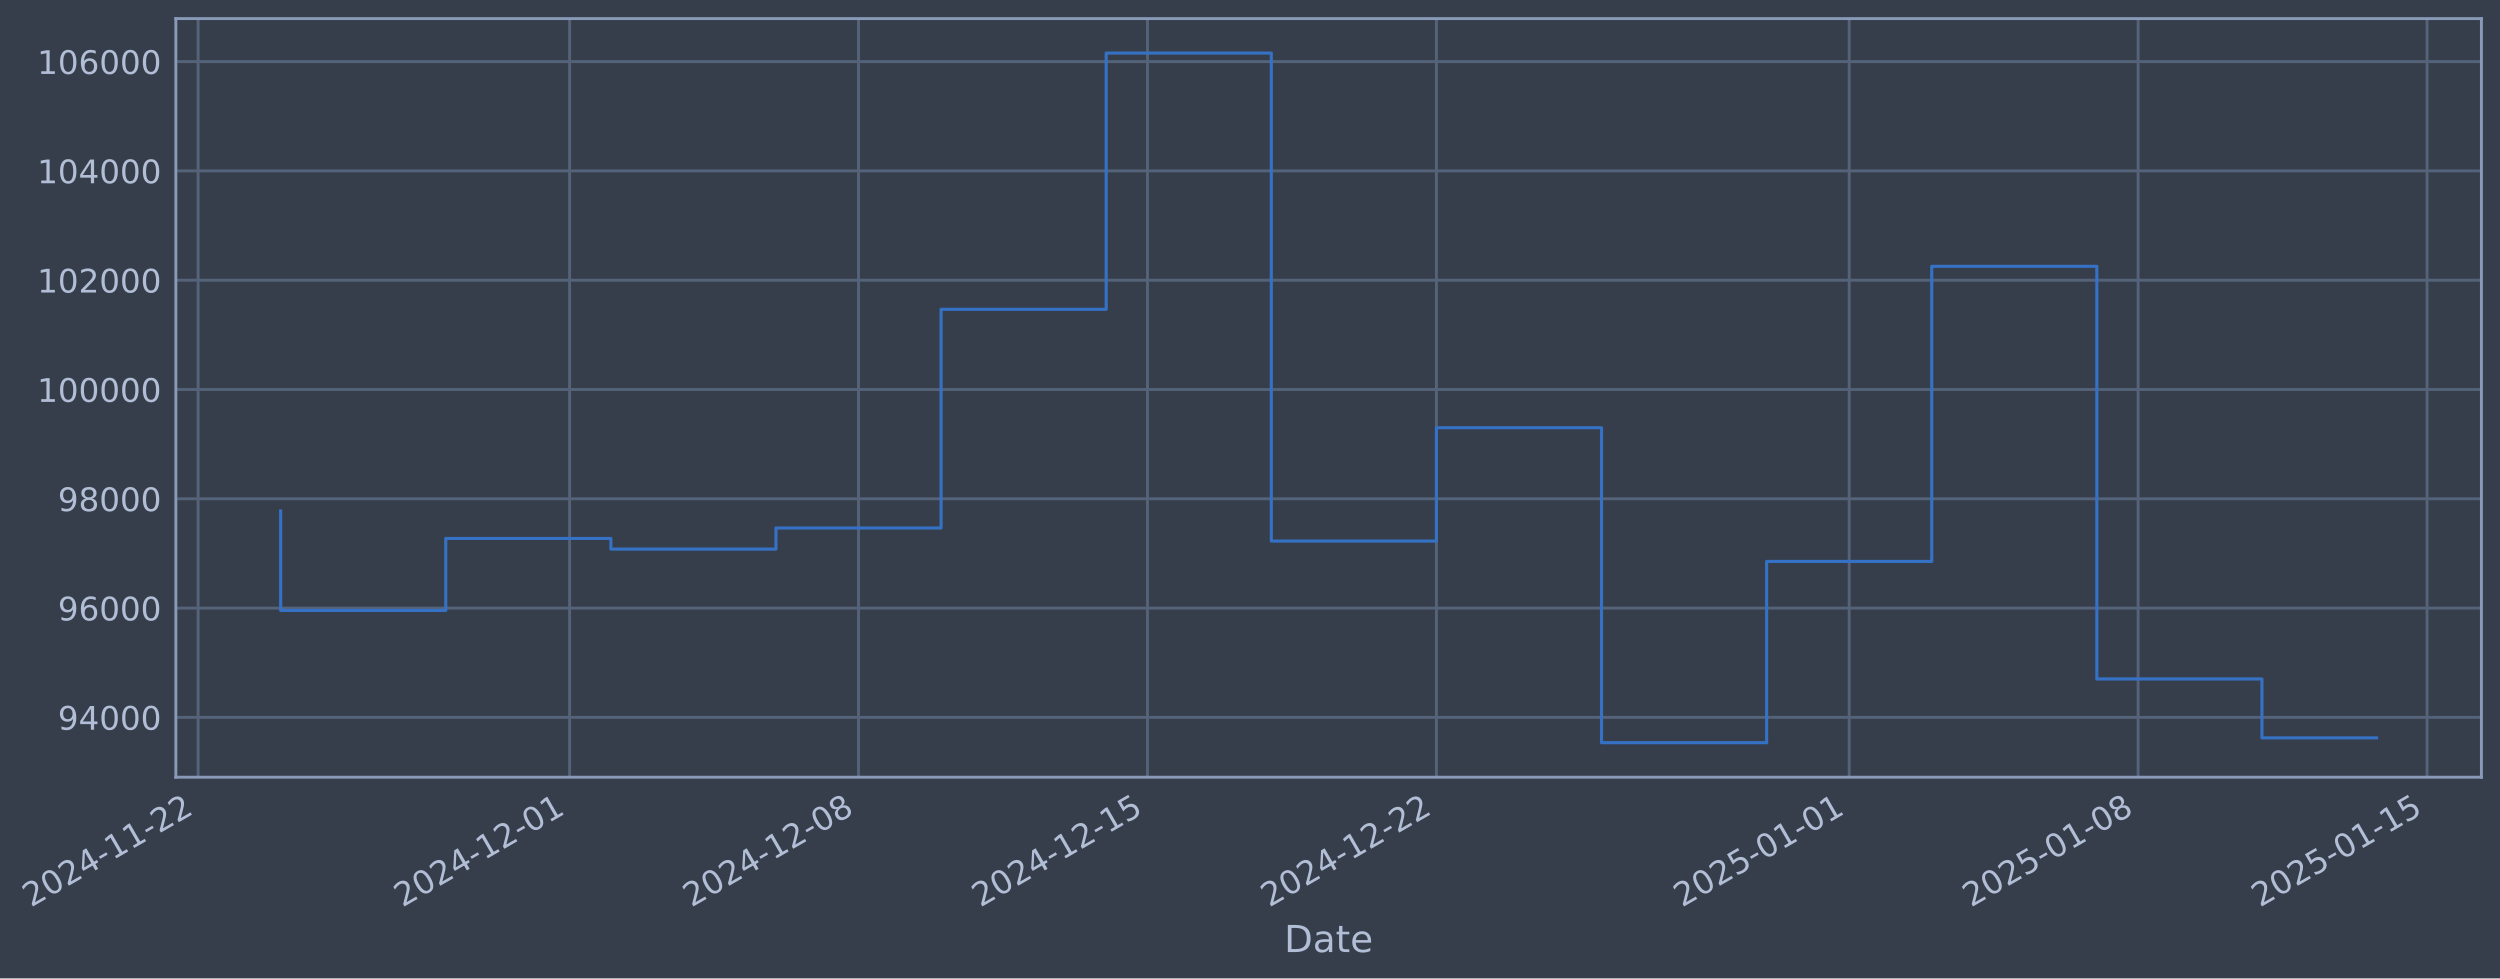
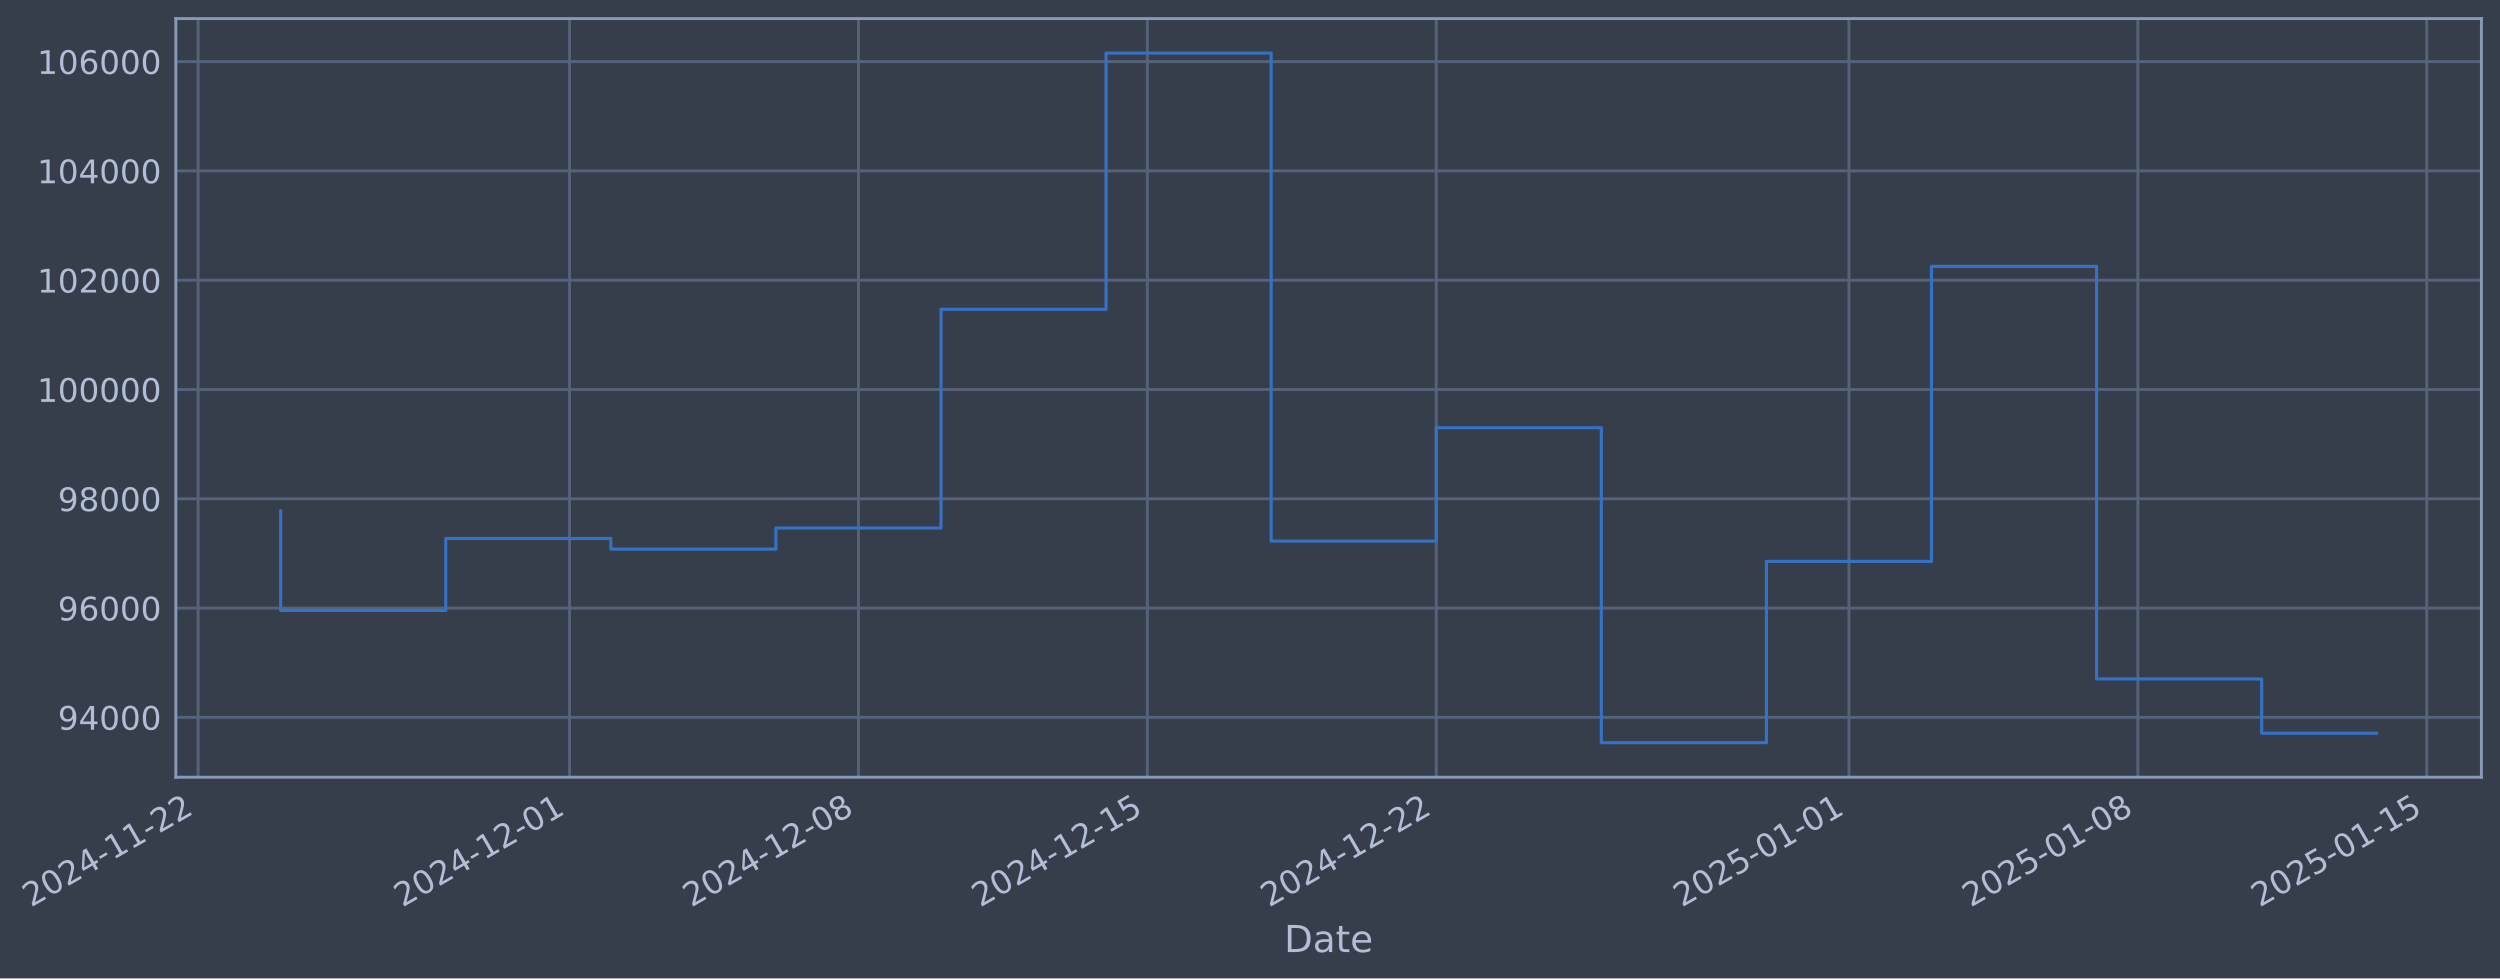
- <svg xmlns="http://www.w3.org/2000/svg" xmlns:xlink="http://www.w3.org/1999/xlink" width="968.099pt" height="378.87pt" viewBox="0 0 968.099 378.87" version="1.1">
+ <svg xmlns="http://www.w3.org/2000/svg" xmlns:xlink="http://www.w3.org/1999/xlink" width="968.094pt" height="378.87pt" viewBox="0 0 968.094 378.87" version="1.1">
  <defs>
    <style type="text/css">*{stroke-linejoin: round; stroke-linecap: butt}</style>
  </defs>
  <g id="figure_1">
    <g id="patch_1">
-       <path d="M 0 378.87  L 968.099 378.87  L 968.099 0  L 0 0  z " style="fill: #373e4b" />
+       <path d="M 0 378.87  L 968.094 378.87  L 968.094 0  L 0 0  z " style="fill: #373e4b" />
    </g>
    <g id="axes_1">
      <g id="patch_2">
-         <path d="M 68.099 300.96  L 960.899 300.96  L 960.899 7.2  L 68.099 7.2  z " style="fill: #373e4b" />
+         <path d="M 68.094 300.96  L 960.894 300.96  L 960.894 7.2  L 68.094 7.2  z " style="fill: #373e4b" />
      </g>
      <g id="matplotlib.axis_1">
        <g id="xtick_1">
          <g id="line2d_1">
-             <path d="M 76.713 300.96  L 76.713 7.2  " clip-path="url(#pd04385ef69)" style="fill: none; stroke: #546379; stroke-width: 1.12; stroke-linecap: square" />
+             <path d="M 76.713 300.96  L 76.713 7.2  " clip-path="url(#p617e1a5328)" style="fill: none; stroke: #546379; stroke-width: 1.12; stroke-linecap: square" />
          </g>
          <g id="line2d_2" />
          <g id="text_1">
            <g style="fill: #b1bed6" transform="translate(11.98702 351.4642) rotate(-30) scale(0.126 -0.126)">
              <defs>
                <path id="DejaVuSans-32" d="M 1228 531  L 3431 531  L 3431 0  L 469 0  L 469 531  Q 828 903 1448 1529  Q 2069 2156 2228 2338  Q 2531 2678 2651 2914  Q 2772 3150 2772 3378  Q 2772 3750 2511 3984  Q 2250 4219 1831 4219  Q 1534 4219 1204 4116  Q 875 4013 500 3803  L 500 4441  Q 881 4594 1212 4672  Q 1544 4750 1819 4750  Q 2544 4750 2975 4387  Q 3406 4025 3406 3419  Q 3406 3131 3298 2873  Q 3191 2616 2906 2266  Q 2828 2175 2409 1742  Q 1991 1309 1228 531  z " transform="scale(0.015625)" />
                <path id="DejaVuSans-30" d="M 2034 4250  Q 1547 4250 1301 3770  Q 1056 3291 1056 2328  Q 1056 1369 1301 889  Q 1547 409 2034 409  Q 2525 409 2770 889  Q 3016 1369 3016 2328  Q 3016 3291 2770 3770  Q 2525 4250 2034 4250  z M 2034 4750  Q 2819 4750 3233 4129  Q 3647 3509 3647 2328  Q 3647 1150 3233 529  Q 2819 -91 2034 -91  Q 1250 -91 836 529  Q 422 1150 422 2328  Q 422 3509 836 4129  Q 1250 4750 2034 4750  z " transform="scale(0.015625)" />
                <path id="DejaVuSans-34" d="M 2419 4116  L 825 1625  L 2419 1625  L 2419 4116  z M 2253 4666  L 3047 4666  L 3047 1625  L 3713 1625  L 3713 1100  L 3047 1100  L 3047 0  L 2419 0  L 2419 1100  L 313 1100  L 313 1709  L 2253 4666  z " transform="scale(0.015625)" />
                <path id="DejaVuSans-2d" d="M 313 2009  L 1997 2009  L 1997 1497  L 313 1497  L 313 2009  z " transform="scale(0.015625)" />
                <path id="DejaVuSans-31" d="M 794 531  L 1825 531  L 1825 4091  L 703 3866  L 703 4441  L 1819 4666  L 2450 4666  L 2450 531  L 3481 531  L 3481 0  L 794 0  L 794 531  z " transform="scale(0.015625)" />
              </defs>
              <use xlink:href="#DejaVuSans-32" />
              <use xlink:href="#DejaVuSans-30" transform="translate(63.62305 0)" />
              <use xlink:href="#DejaVuSans-32" transform="translate(127.2461 0)" />
              <use xlink:href="#DejaVuSans-34" transform="translate(190.8691 0)" />
              <use xlink:href="#DejaVuSans-2d" transform="translate(254.4922 0)" />
              <use xlink:href="#DejaVuSans-31" transform="translate(290.5762 0)" />
              <use xlink:href="#DejaVuSans-31" transform="translate(354.1992 0)" />
              <use xlink:href="#DejaVuSans-2d" transform="translate(417.8223 0)" />
              <use xlink:href="#DejaVuSans-32" transform="translate(453.9062 0)" />
              <use xlink:href="#DejaVuSans-32" transform="translate(517.5293 0)" />
            </g>
          </g>
        </g>
        <g id="xtick_2">
          <g id="line2d_3">
-             <path d="M 220.569 300.96  L 220.569 7.2  " clip-path="url(#pd04385ef69)" style="fill: none; stroke: #546379; stroke-width: 1.12; stroke-linecap: square" />
+             <path d="M 220.549 300.96  L 220.549 7.2  " clip-path="url(#p617e1a5328)" style="fill: none; stroke: #546379; stroke-width: 1.12; stroke-linecap: square" />
          </g>
          <g id="line2d_4" />
          <g id="text_2">
-             <g style="fill: #b1bed6" transform="translate(155.8439 351.4642) rotate(-30) scale(0.126 -0.126)">
+             <g style="fill: #b1bed6" transform="translate(155.823 351.4642) rotate(-30) scale(0.126 -0.126)">
              <use xlink:href="#DejaVuSans-32" />
              <use xlink:href="#DejaVuSans-30" transform="translate(63.62305 0)" />
              <use xlink:href="#DejaVuSans-32" transform="translate(127.2461 0)" />
              <use xlink:href="#DejaVuSans-34" transform="translate(190.8691 0)" />
              <use xlink:href="#DejaVuSans-2d" transform="translate(254.4922 0)" />
              <use xlink:href="#DejaVuSans-31" transform="translate(290.5762 0)" />
              <use xlink:href="#DejaVuSans-32" transform="translate(354.1992 0)" />
              <use xlink:href="#DejaVuSans-2d" transform="translate(417.8223 0)" />
              <use xlink:href="#DejaVuSans-30" transform="translate(453.9062 0)" />
              <use xlink:href="#DejaVuSans-31" transform="translate(517.5293 0)" />
            </g>
          </g>
        </g>
        <g id="xtick_3">
          <g id="line2d_5">
-             <path d="M 332.458 300.96  L 332.458 7.2  " clip-path="url(#pd04385ef69)" style="fill: none; stroke: #546379; stroke-width: 1.12; stroke-linecap: square" />
+             <path d="M 332.421 300.96  L 332.421 7.2  " clip-path="url(#p617e1a5328)" style="fill: none; stroke: #546379; stroke-width: 1.12; stroke-linecap: square" />
          </g>
          <g id="line2d_6" />
          <g id="text_3">
-             <g style="fill: #b1bed6" transform="translate(267.7325 351.4642) rotate(-30) scale(0.126 -0.126)">
+             <g style="fill: #b1bed6" transform="translate(267.6955 351.4642) rotate(-30) scale(0.126 -0.126)">
              <defs>
                <path id="DejaVuSans-38" d="M 2034 2216  Q 1584 2216 1326 1975  Q 1069 1734 1069 1313  Q 1069 891 1326 650  Q 1584 409 2034 409  Q 2484 409 2743 651  Q 3003 894 3003 1313  Q 3003 1734 2745 1975  Q 2488 2216 2034 2216  z M 1403 2484  Q 997 2584 770 2862  Q 544 3141 544 3541  Q 544 4100 942 4425  Q 1341 4750 2034 4750  Q 2731 4750 3128 4425  Q 3525 4100 3525 3541  Q 3525 3141 3298 2862  Q 3072 2584 2669 2484  Q 3125 2378 3379 2068  Q 3634 1759 3634 1313  Q 3634 634 3220 271  Q 2806 -91 2034 -91  Q 1263 -91 848 271  Q 434 634 434 1313  Q 434 1759 690 2068  Q 947 2378 1403 2484  z M 1172 3481  Q 1172 3119 1398 2916  Q 1625 2713 2034 2713  Q 2441 2713 2670 2916  Q 2900 3119 2900 3481  Q 2900 3844 2670 4047  Q 2441 4250 2034 4250  Q 1625 4250 1398 4047  Q 1172 3844 1172 3481  z " transform="scale(0.015625)" />
              </defs>
              <use xlink:href="#DejaVuSans-32" />
              <use xlink:href="#DejaVuSans-30" transform="translate(63.62305 0)" />
              <use xlink:href="#DejaVuSans-32" transform="translate(127.2461 0)" />
              <use xlink:href="#DejaVuSans-34" transform="translate(190.8691 0)" />
              <use xlink:href="#DejaVuSans-2d" transform="translate(254.4922 0)" />
              <use xlink:href="#DejaVuSans-31" transform="translate(290.5762 0)" />
              <use xlink:href="#DejaVuSans-32" transform="translate(354.1992 0)" />
              <use xlink:href="#DejaVuSans-2d" transform="translate(417.8223 0)" />
              <use xlink:href="#DejaVuSans-30" transform="translate(453.9062 0)" />
              <use xlink:href="#DejaVuSans-38" transform="translate(517.5293 0)" />
            </g>
          </g>
        </g>
        <g id="xtick_4">
          <g id="line2d_7">
-             <path d="M 444.347 300.96  L 444.347 7.2  " clip-path="url(#pd04385ef69)" style="fill: none; stroke: #546379; stroke-width: 1.12; stroke-linecap: square" />
+             <path d="M 444.293 300.96  L 444.293 7.2  " clip-path="url(#p617e1a5328)" style="fill: none; stroke: #546379; stroke-width: 1.12; stroke-linecap: square" />
          </g>
          <g id="line2d_8" />
          <g id="text_4">
-             <g style="fill: #b1bed6" transform="translate(379.6212 351.4642) rotate(-30) scale(0.126 -0.126)">
+             <g style="fill: #b1bed6" transform="translate(379.568 351.4642) rotate(-30) scale(0.126 -0.126)">
              <defs>
                <path id="DejaVuSans-35" d="M 691 4666  L 3169 4666  L 3169 4134  L 1269 4134  L 1269 2991  Q 1406 3038 1543 3061  Q 1681 3084 1819 3084  Q 2600 3084 3056 2656  Q 3513 2228 3513 1497  Q 3513 744 3044 326  Q 2575 -91 1722 -91  Q 1428 -91 1123 -41  Q 819 9 494 109  L 494 744  Q 775 591 1075 516  Q 1375 441 1709 441  Q 2250 441 2565 725  Q 2881 1009 2881 1497  Q 2881 1984 2565 2268  Q 2250 2553 1709 2553  Q 1456 2553 1204 2497  Q 953 2441 691 2322  L 691 4666  z " transform="scale(0.015625)" />
              </defs>
              <use xlink:href="#DejaVuSans-32" />
              <use xlink:href="#DejaVuSans-30" transform="translate(63.62305 0)" />
              <use xlink:href="#DejaVuSans-32" transform="translate(127.2461 0)" />
              <use xlink:href="#DejaVuSans-34" transform="translate(190.8691 0)" />
              <use xlink:href="#DejaVuSans-2d" transform="translate(254.4922 0)" />
              <use xlink:href="#DejaVuSans-31" transform="translate(290.5762 0)" />
              <use xlink:href="#DejaVuSans-32" transform="translate(354.1992 0)" />
              <use xlink:href="#DejaVuSans-2d" transform="translate(417.8223 0)" />
              <use xlink:href="#DejaVuSans-31" transform="translate(453.9062 0)" />
              <use xlink:href="#DejaVuSans-35" transform="translate(517.5293 0)" />
            </g>
          </g>
        </g>
        <g id="xtick_5">
          <g id="line2d_9">
-             <path d="M 556.235 300.96  L 556.235 7.2  " clip-path="url(#pd04385ef69)" style="fill: none; stroke: #546379; stroke-width: 1.12; stroke-linecap: square" />
+             <path d="M 556.166 300.96  L 556.166 7.2  " clip-path="url(#p617e1a5328)" style="fill: none; stroke: #546379; stroke-width: 1.12; stroke-linecap: square" />
          </g>
          <g id="line2d_10" />
          <g id="text_5">
-             <g style="fill: #b1bed6" transform="translate(491.5098 351.4642) rotate(-30) scale(0.126 -0.126)">
+             <g style="fill: #b1bed6" transform="translate(491.4404 351.4642) rotate(-30) scale(0.126 -0.126)">
              <use xlink:href="#DejaVuSans-32" />
              <use xlink:href="#DejaVuSans-30" transform="translate(63.62305 0)" />
              <use xlink:href="#DejaVuSans-32" transform="translate(127.2461 0)" />
              <use xlink:href="#DejaVuSans-34" transform="translate(190.8691 0)" />
              <use xlink:href="#DejaVuSans-2d" transform="translate(254.4922 0)" />
              <use xlink:href="#DejaVuSans-31" transform="translate(290.5762 0)" />
              <use xlink:href="#DejaVuSans-32" transform="translate(354.1992 0)" />
              <use xlink:href="#DejaVuSans-2d" transform="translate(417.8223 0)" />
              <use xlink:href="#DejaVuSans-32" transform="translate(453.9062 0)" />
              <use xlink:href="#DejaVuSans-32" transform="translate(517.5293 0)" />
            </g>
          </g>
        </g>
        <g id="xtick_6">
          <g id="line2d_11">
-             <path d="M 716.076 300.96  L 716.076 7.2  " clip-path="url(#pd04385ef69)" style="fill: none; stroke: #546379; stroke-width: 1.12; stroke-linecap: square" />
+             <path d="M 715.984 300.96  L 715.984 7.2  " clip-path="url(#p617e1a5328)" style="fill: none; stroke: #546379; stroke-width: 1.12; stroke-linecap: square" />
          </g>
          <g id="line2d_12" />
          <g id="text_6">
-             <g style="fill: #b1bed6" transform="translate(651.3507 351.4642) rotate(-30) scale(0.126 -0.126)">
+             <g style="fill: #b1bed6" transform="translate(651.2582 351.4642) rotate(-30) scale(0.126 -0.126)">
              <use xlink:href="#DejaVuSans-32" />
              <use xlink:href="#DejaVuSans-30" transform="translate(63.62305 0)" />
              <use xlink:href="#DejaVuSans-32" transform="translate(127.2461 0)" />
              <use xlink:href="#DejaVuSans-35" transform="translate(190.8691 0)" />
              <use xlink:href="#DejaVuSans-2d" transform="translate(254.4922 0)" />
              <use xlink:href="#DejaVuSans-30" transform="translate(290.5762 0)" />
              <use xlink:href="#DejaVuSans-31" transform="translate(354.1992 0)" />
              <use xlink:href="#DejaVuSans-2d" transform="translate(417.8223 0)" />
              <use xlink:href="#DejaVuSans-30" transform="translate(453.9062 0)" />
              <use xlink:href="#DejaVuSans-31" transform="translate(517.5293 0)" />
            </g>
          </g>
        </g>
        <g id="xtick_7">
          <g id="line2d_13">
-             <path d="M 827.965 300.96  L 827.965 7.2  " clip-path="url(#pd04385ef69)" style="fill: none; stroke: #546379; stroke-width: 1.12; stroke-linecap: square" />
+             <path d="M 827.856 300.96  L 827.856 7.2  " clip-path="url(#p617e1a5328)" style="fill: none; stroke: #546379; stroke-width: 1.12; stroke-linecap: square" />
          </g>
          <g id="line2d_14" />
          <g id="text_7">
-             <g style="fill: #b1bed6" transform="translate(763.2394 351.4642) rotate(-30) scale(0.126 -0.126)">
+             <g style="fill: #b1bed6" transform="translate(763.1307 351.4642) rotate(-30) scale(0.126 -0.126)">
              <use xlink:href="#DejaVuSans-32" />
              <use xlink:href="#DejaVuSans-30" transform="translate(63.62305 0)" />
              <use xlink:href="#DejaVuSans-32" transform="translate(127.2461 0)" />
              <use xlink:href="#DejaVuSans-35" transform="translate(190.8691 0)" />
              <use xlink:href="#DejaVuSans-2d" transform="translate(254.4922 0)" />
              <use xlink:href="#DejaVuSans-30" transform="translate(290.5762 0)" />
              <use xlink:href="#DejaVuSans-31" transform="translate(354.1992 0)" />
              <use xlink:href="#DejaVuSans-2d" transform="translate(417.8223 0)" />
              <use xlink:href="#DejaVuSans-30" transform="translate(453.9062 0)" />
              <use xlink:href="#DejaVuSans-38" transform="translate(517.5293 0)" />
            </g>
          </g>
        </g>
        <g id="xtick_8">
          <g id="line2d_15">
-             <path d="M 939.854 300.96  L 939.854 7.2  " clip-path="url(#pd04385ef69)" style="fill: none; stroke: #546379; stroke-width: 1.12; stroke-linecap: square" />
+             <path d="M 939.729 300.96  L 939.729 7.2  " clip-path="url(#p617e1a5328)" style="fill: none; stroke: #546379; stroke-width: 1.12; stroke-linecap: square" />
          </g>
          <g id="line2d_16" />
          <g id="text_8">
-             <g style="fill: #b1bed6" transform="translate(875.1281 351.4642) rotate(-30) scale(0.126 -0.126)">
+             <g style="fill: #b1bed6" transform="translate(875.0031 351.4642) rotate(-30) scale(0.126 -0.126)">
              <use xlink:href="#DejaVuSans-32" />
              <use xlink:href="#DejaVuSans-30" transform="translate(63.62305 0)" />
              <use xlink:href="#DejaVuSans-32" transform="translate(127.2461 0)" />
              <use xlink:href="#DejaVuSans-35" transform="translate(190.8691 0)" />
              <use xlink:href="#DejaVuSans-2d" transform="translate(254.4922 0)" />
              <use xlink:href="#DejaVuSans-30" transform="translate(290.5762 0)" />
              <use xlink:href="#DejaVuSans-31" transform="translate(354.1992 0)" />
              <use xlink:href="#DejaVuSans-2d" transform="translate(417.8223 0)" />
              <use xlink:href="#DejaVuSans-31" transform="translate(453.9062 0)" />
              <use xlink:href="#DejaVuSans-35" transform="translate(517.5293 0)" />
            </g>
          </g>
        </g>
        <g id="text_9">
-           <g style="fill: #b1bed6" transform="translate(497.2898 368.6753) scale(0.144 -0.144)">
+           <g style="fill: #b1bed6" transform="translate(497.2851 368.6753) scale(0.144 -0.144)">
            <defs>
              <path id="DejaVuSans-44" d="M 1259 4147  L 1259 519  L 2022 519  Q 2988 519 3436 956  Q 3884 1394 3884 2338  Q 3884 3275 3436 3711  Q 2988 4147 2022 4147  L 1259 4147  z M 628 4666  L 1925 4666  Q 3281 4666 3915 4102  Q 4550 3538 4550 2338  Q 4550 1131 3912 565  Q 3275 0 1925 0  L 628 0  L 628 4666  z " transform="scale(0.015625)" />
              <path id="DejaVuSans-61" d="M 2194 1759  Q 1497 1759 1228 1600  Q 959 1441 959 1056  Q 959 750 1161 570  Q 1363 391 1709 391  Q 2188 391 2477 730  Q 2766 1069 2766 1631  L 2766 1759  L 2194 1759  z M 3341 1997  L 3341 0  L 2766 0  L 2766 531  Q 2569 213 2275 61  Q 1981 -91 1556 -91  Q 1019 -91 701 211  Q 384 513 384 1019  Q 384 1609 779 1909  Q 1175 2209 1959 2209  L 2766 2209  L 2766 2266  Q 2766 2663 2505 2880  Q 2244 3097 1772 3097  Q 1472 3097 1187 3025  Q 903 2953 641 2809  L 641 3341  Q 956 3463 1253 3523  Q 1550 3584 1831 3584  Q 2591 3584 2966 3190  Q 3341 2797 3341 1997  z " transform="scale(0.015625)" />
              <path id="DejaVuSans-74" d="M 1172 4494  L 1172 3500  L 2356 3500  L 2356 3053  L 1172 3053  L 1172 1153  Q 1172 725 1289 603  Q 1406 481 1766 481  L 2356 481  L 2356 0  L 1766 0  Q 1100 0 847 248  Q 594 497 594 1153  L 594 3053  L 172 3053  L 172 3500  L 594 3500  L 594 4494  L 1172 4494  z " transform="scale(0.015625)" />
              <path id="DejaVuSans-65" d="M 3597 1894  L 3597 1613  L 953 1613  Q 991 1019 1311 708  Q 1631 397 2203 397  Q 2534 397 2845 478  Q 3156 559 3463 722  L 3463 178  Q 3153 47 2828 -22  Q 2503 -91 2169 -91  Q 1331 -91 842 396  Q 353 884 353 1716  Q 353 2575 817 3079  Q 1281 3584 2069 3584  Q 2775 3584 3186 3129  Q 3597 2675 3597 1894  z M 3022 2063  Q 3016 2534 2758 2815  Q 2500 3097 2075 3097  Q 1594 3097 1305 2825  Q 1016 2553 972 2059  L 3022 2063  z " transform="scale(0.015625)" />
            </defs>
            <use xlink:href="#DejaVuSans-44" />
            <use xlink:href="#DejaVuSans-61" transform="translate(77.00195 0)" />
            <use xlink:href="#DejaVuSans-74" transform="translate(138.2812 0)" />
            <use xlink:href="#DejaVuSans-65" transform="translate(177.4902 0)" />
          </g>
        </g>
      </g>
      <g id="matplotlib.axis_2">
        <g id="ytick_1">
          <g id="line2d_17">
-             <path d="M 68.099 277.797  L 960.899 277.797  " clip-path="url(#pd04385ef69)" style="fill: none; stroke: #546379; stroke-width: 1.12; stroke-linecap: square" />
+             <path d="M 68.094 277.797  L 960.894 277.797  " clip-path="url(#p617e1a5328)" style="fill: none; stroke: #546379; stroke-width: 1.12; stroke-linecap: square" />
          </g>
          <g id="line2d_18" />
          <g id="text_10">
-             <g style="fill: #b1bed6" transform="translate(22.41514 282.5841) scale(0.126 -0.126)">
+             <g style="fill: #b1bed6" transform="translate(22.41052 282.5841) scale(0.126 -0.126)">
              <defs>
                <path id="DejaVuSans-39" d="M 703 97  L 703 672  Q 941 559 1184 500  Q 1428 441 1663 441  Q 2288 441 2617 861  Q 2947 1281 2994 2138  Q 2813 1869 2534 1725  Q 2256 1581 1919 1581  Q 1219 1581 811 2004  Q 403 2428 403 3163  Q 403 3881 828 4315  Q 1253 4750 1959 4750  Q 2769 4750 3195 4129  Q 3622 3509 3622 2328  Q 3622 1225 3098 567  Q 2575 -91 1691 -91  Q 1453 -91 1209 -44  Q 966 3 703 97  z M 1959 2075  Q 2384 2075 2632 2365  Q 2881 2656 2881 3163  Q 2881 3666 2632 3958  Q 2384 4250 1959 4250  Q 1534 4250 1286 3958  Q 1038 3666 1038 3163  Q 1038 2656 1286 2365  Q 1534 2075 1959 2075  z " transform="scale(0.015625)" />
              </defs>
              <use xlink:href="#DejaVuSans-39" />
              <use xlink:href="#DejaVuSans-34" transform="translate(63.62305 0)" />
              <use xlink:href="#DejaVuSans-30" transform="translate(127.2461 0)" />
              <use xlink:href="#DejaVuSans-30" transform="translate(190.8691 0)" />
              <use xlink:href="#DejaVuSans-30" transform="translate(254.4922 0)" />
            </g>
          </g>
        </g>
        <g id="ytick_2">
          <g id="line2d_19">
-             <path d="M 68.099 235.473  L 960.899 235.473  " clip-path="url(#pd04385ef69)" style="fill: none; stroke: #546379; stroke-width: 1.12; stroke-linecap: square" />
+             <path d="M 68.094 235.473  L 960.894 235.473  " clip-path="url(#p617e1a5328)" style="fill: none; stroke: #546379; stroke-width: 1.12; stroke-linecap: square" />
          </g>
          <g id="line2d_20" />
          <g id="text_11">
-             <g style="fill: #b1bed6" transform="translate(22.41514 240.2602) scale(0.126 -0.126)">
+             <g style="fill: #b1bed6" transform="translate(22.41052 240.2602) scale(0.126 -0.126)">
              <defs>
                <path id="DejaVuSans-36" d="M 2113 2584  Q 1688 2584 1439 2293  Q 1191 2003 1191 1497  Q 1191 994 1439 701  Q 1688 409 2113 409  Q 2538 409 2786 701  Q 3034 994 3034 1497  Q 3034 2003 2786 2293  Q 2538 2584 2113 2584  z M 3366 4563  L 3366 3988  Q 3128 4100 2886 4159  Q 2644 4219 2406 4219  Q 1781 4219 1451 3797  Q 1122 3375 1075 2522  Q 1259 2794 1537 2939  Q 1816 3084 2150 3084  Q 2853 3084 3261 2657  Q 3669 2231 3669 1497  Q 3669 778 3244 343  Q 2819 -91 2113 -91  Q 1303 -91 875 529  Q 447 1150 447 2328  Q 447 3434 972 4092  Q 1497 4750 2381 4750  Q 2619 4750 2861 4703  Q 3103 4656 3366 4563  z " transform="scale(0.015625)" />
              </defs>
              <use xlink:href="#DejaVuSans-39" />
              <use xlink:href="#DejaVuSans-36" transform="translate(63.62305 0)" />
              <use xlink:href="#DejaVuSans-30" transform="translate(127.2461 0)" />
              <use xlink:href="#DejaVuSans-30" transform="translate(190.8691 0)" />
              <use xlink:href="#DejaVuSans-30" transform="translate(254.4922 0)" />
            </g>
          </g>
        </g>
        <g id="ytick_3">
          <g id="line2d_21">
-             <path d="M 68.099 193.149  L 960.899 193.149  " clip-path="url(#pd04385ef69)" style="fill: none; stroke: #546379; stroke-width: 1.12; stroke-linecap: square" />
+             <path d="M 68.094 193.149  L 960.894 193.149  " clip-path="url(#p617e1a5328)" style="fill: none; stroke: #546379; stroke-width: 1.12; stroke-linecap: square" />
          </g>
          <g id="line2d_22" />
          <g id="text_12">
-             <g style="fill: #b1bed6" transform="translate(22.41514 197.9364) scale(0.126 -0.126)">
+             <g style="fill: #b1bed6" transform="translate(22.41052 197.9364) scale(0.126 -0.126)">
              <use xlink:href="#DejaVuSans-39" />
              <use xlink:href="#DejaVuSans-38" transform="translate(63.62305 0)" />
              <use xlink:href="#DejaVuSans-30" transform="translate(127.2461 0)" />
              <use xlink:href="#DejaVuSans-30" transform="translate(190.8691 0)" />
              <use xlink:href="#DejaVuSans-30" transform="translate(254.4922 0)" />
            </g>
          </g>
        </g>
        <g id="ytick_4">
          <g id="line2d_23">
-             <path d="M 68.099 150.826  L 960.899 150.826  " clip-path="url(#pd04385ef69)" style="fill: none; stroke: #546379; stroke-width: 1.12; stroke-linecap: square" />
+             <path d="M 68.094 150.826  L 960.894 150.826  " clip-path="url(#p617e1a5328)" style="fill: none; stroke: #546379; stroke-width: 1.12; stroke-linecap: square" />
          </g>
          <g id="line2d_24" />
          <g id="text_13">
-             <g style="fill: #b1bed6" transform="translate(14.39839 155.6126) scale(0.126 -0.126)">
+             <g style="fill: #b1bed6" transform="translate(14.39377 155.6126) scale(0.126 -0.126)">
              <use xlink:href="#DejaVuSans-31" />
              <use xlink:href="#DejaVuSans-30" transform="translate(63.62305 0)" />
              <use xlink:href="#DejaVuSans-30" transform="translate(127.2461 0)" />
              <use xlink:href="#DejaVuSans-30" transform="translate(190.8691 0)" />
              <use xlink:href="#DejaVuSans-30" transform="translate(254.4922 0)" />
              <use xlink:href="#DejaVuSans-30" transform="translate(318.1152 0)" />
            </g>
          </g>
        </g>
        <g id="ytick_5">
          <g id="line2d_25">
-             <path d="M 68.099 108.502  L 960.899 108.502  " clip-path="url(#pd04385ef69)" style="fill: none; stroke: #546379; stroke-width: 1.12; stroke-linecap: square" />
+             <path d="M 68.094 108.502  L 960.894 108.502  " clip-path="url(#p617e1a5328)" style="fill: none; stroke: #546379; stroke-width: 1.12; stroke-linecap: square" />
          </g>
          <g id="line2d_26" />
          <g id="text_14">
-             <g style="fill: #b1bed6" transform="translate(14.39839 113.2888) scale(0.126 -0.126)">
+             <g style="fill: #b1bed6" transform="translate(14.39377 113.2888) scale(0.126 -0.126)">
              <use xlink:href="#DejaVuSans-31" />
              <use xlink:href="#DejaVuSans-30" transform="translate(63.62305 0)" />
              <use xlink:href="#DejaVuSans-32" transform="translate(127.2461 0)" />
              <use xlink:href="#DejaVuSans-30" transform="translate(190.8691 0)" />
              <use xlink:href="#DejaVuSans-30" transform="translate(254.4922 0)" />
              <use xlink:href="#DejaVuSans-30" transform="translate(318.1152 0)" />
            </g>
          </g>
        </g>
        <g id="ytick_6">
          <g id="line2d_27">
-             <path d="M 68.099 66.178  L 960.899 66.178  " clip-path="url(#pd04385ef69)" style="fill: none; stroke: #546379; stroke-width: 1.12; stroke-linecap: square" />
+             <path d="M 68.094 66.178  L 960.894 66.178  " clip-path="url(#p617e1a5328)" style="fill: none; stroke: #546379; stroke-width: 1.12; stroke-linecap: square" />
          </g>
          <g id="line2d_28" />
          <g id="text_15">
-             <g style="fill: #b1bed6" transform="translate(14.39839 70.96502) scale(0.126 -0.126)">
+             <g style="fill: #b1bed6" transform="translate(14.39377 70.96502) scale(0.126 -0.126)">
              <use xlink:href="#DejaVuSans-31" />
              <use xlink:href="#DejaVuSans-30" transform="translate(63.62305 0)" />
              <use xlink:href="#DejaVuSans-34" transform="translate(127.2461 0)" />
              <use xlink:href="#DejaVuSans-30" transform="translate(190.8691 0)" />
              <use xlink:href="#DejaVuSans-30" transform="translate(254.4922 0)" />
              <use xlink:href="#DejaVuSans-30" transform="translate(318.1152 0)" />
            </g>
          </g>
        </g>
        <g id="ytick_7">
          <g id="line2d_29">
-             <path d="M 68.099 23.854  L 960.899 23.854  " clip-path="url(#pd04385ef69)" style="fill: none; stroke: #546379; stroke-width: 1.12; stroke-linecap: square" />
+             <path d="M 68.094 23.854  L 960.894 23.854  " clip-path="url(#p617e1a5328)" style="fill: none; stroke: #546379; stroke-width: 1.12; stroke-linecap: square" />
          </g>
          <g id="line2d_30" />
          <g id="text_16">
-             <g style="fill: #b1bed6" transform="translate(14.39839 28.64121) scale(0.126 -0.126)">
+             <g style="fill: #b1bed6" transform="translate(14.39377 28.64121) scale(0.126 -0.126)">
              <use xlink:href="#DejaVuSans-31" />
              <use xlink:href="#DejaVuSans-30" transform="translate(63.62305 0)" />
              <use xlink:href="#DejaVuSans-36" transform="translate(127.2461 0)" />
              <use xlink:href="#DejaVuSans-30" transform="translate(190.8691 0)" />
              <use xlink:href="#DejaVuSans-30" transform="translate(254.4922 0)" />
              <use xlink:href="#DejaVuSans-30" transform="translate(318.1152 0)" />
            </g>
          </g>
        </g>
      </g>
      <g id="line2d_31">
-         <path d="M 108.681 197.87  L 108.681 236.383  L 172.617 236.383  L 172.617 208.521  L 236.553 208.521  L 236.553 212.628  L 300.49 212.628  L 300.49 204.459  L 364.426 204.459  L 364.426 119.77  L 428.363 119.77  L 428.363 20.553  L 492.299 20.553  L 492.299 209.517  L 556.235 209.517  L 556.235 165.636  L 620.172 165.636  L 620.172 287.607  L 684.108 287.607  L 684.108 217.409  L 748.044 217.409  L 748.044 103.141  L 811.981 103.141  L 811.981 262.927  L 875.917 262.927  L 875.917 285.73  L 920.317 285.73  " clip-path="url(#pd04385ef69)" style="fill: none; stroke: #3572c6; stroke-width: 1.2; stroke-linecap: square" />
+         <path d="M 108.676 197.87  L 108.676 236.383  L 172.603 236.383  L 172.603 208.521  L 236.53 208.521  L 236.53 212.628  L 300.457 212.628  L 300.457 204.459  L 364.385 204.459  L 364.385 119.77  L 428.312 119.77  L 428.312 20.553  L 492.239 20.553  L 492.239 209.517  L 556.166 209.517  L 556.166 165.636  L 620.093 165.636  L 620.093 287.607  L 684.02 287.607  L 684.02 217.409  L 747.947 217.409  L 747.947 103.141  L 811.874 103.141  L 811.874 262.927  L 875.802 262.927  L 875.802 283.936  L 920.312 283.936  " clip-path="url(#p617e1a5328)" style="fill: none; stroke: #3572c6; stroke-width: 1.2; stroke-linecap: square" />
      </g>
      <g id="patch_3">
-         <path d="M 68.099 300.96  L 68.099 7.2  " style="fill: none; stroke: #899ab8; stroke-width: 1.12; stroke-linejoin: miter; stroke-linecap: square" />
+         <path d="M 68.094 300.96  L 68.094 7.2  " style="fill: none; stroke: #899ab8; stroke-width: 1.12; stroke-linejoin: miter; stroke-linecap: square" />
      </g>
      <g id="patch_4">
-         <path d="M 960.899 300.96  L 960.899 7.2  " style="fill: none; stroke: #899ab8; stroke-width: 1.12; stroke-linejoin: miter; stroke-linecap: square" />
+         <path d="M 960.894 300.96  L 960.894 7.2  " style="fill: none; stroke: #899ab8; stroke-width: 1.12; stroke-linejoin: miter; stroke-linecap: square" />
      </g>
      <g id="patch_5">
-         <path d="M 68.099 300.96  L 960.899 300.96  " style="fill: none; stroke: #899ab8; stroke-width: 1.12; stroke-linejoin: miter; stroke-linecap: square" />
+         <path d="M 68.094 300.96  L 960.894 300.96  " style="fill: none; stroke: #899ab8; stroke-width: 1.12; stroke-linejoin: miter; stroke-linecap: square" />
      </g>
      <g id="patch_6">
-         <path d="M 68.099 7.2  L 960.899 7.2  " style="fill: none; stroke: #899ab8; stroke-width: 1.12; stroke-linejoin: miter; stroke-linecap: square" />
+         <path d="M 68.094 7.2  L 960.894 7.2  " style="fill: none; stroke: #899ab8; stroke-width: 1.12; stroke-linejoin: miter; stroke-linecap: square" />
      </g>
    </g>
  </g>
  <defs>
-     <clipPath id="pd04385ef69">
-       <rect x="68.099" y="7.2" width="892.8" height="293.76" />
+     <clipPath id="p617e1a5328">
+       <rect x="68.094" y="7.2" width="892.8" height="293.76" />
    </clipPath>
  </defs>
</svg>
